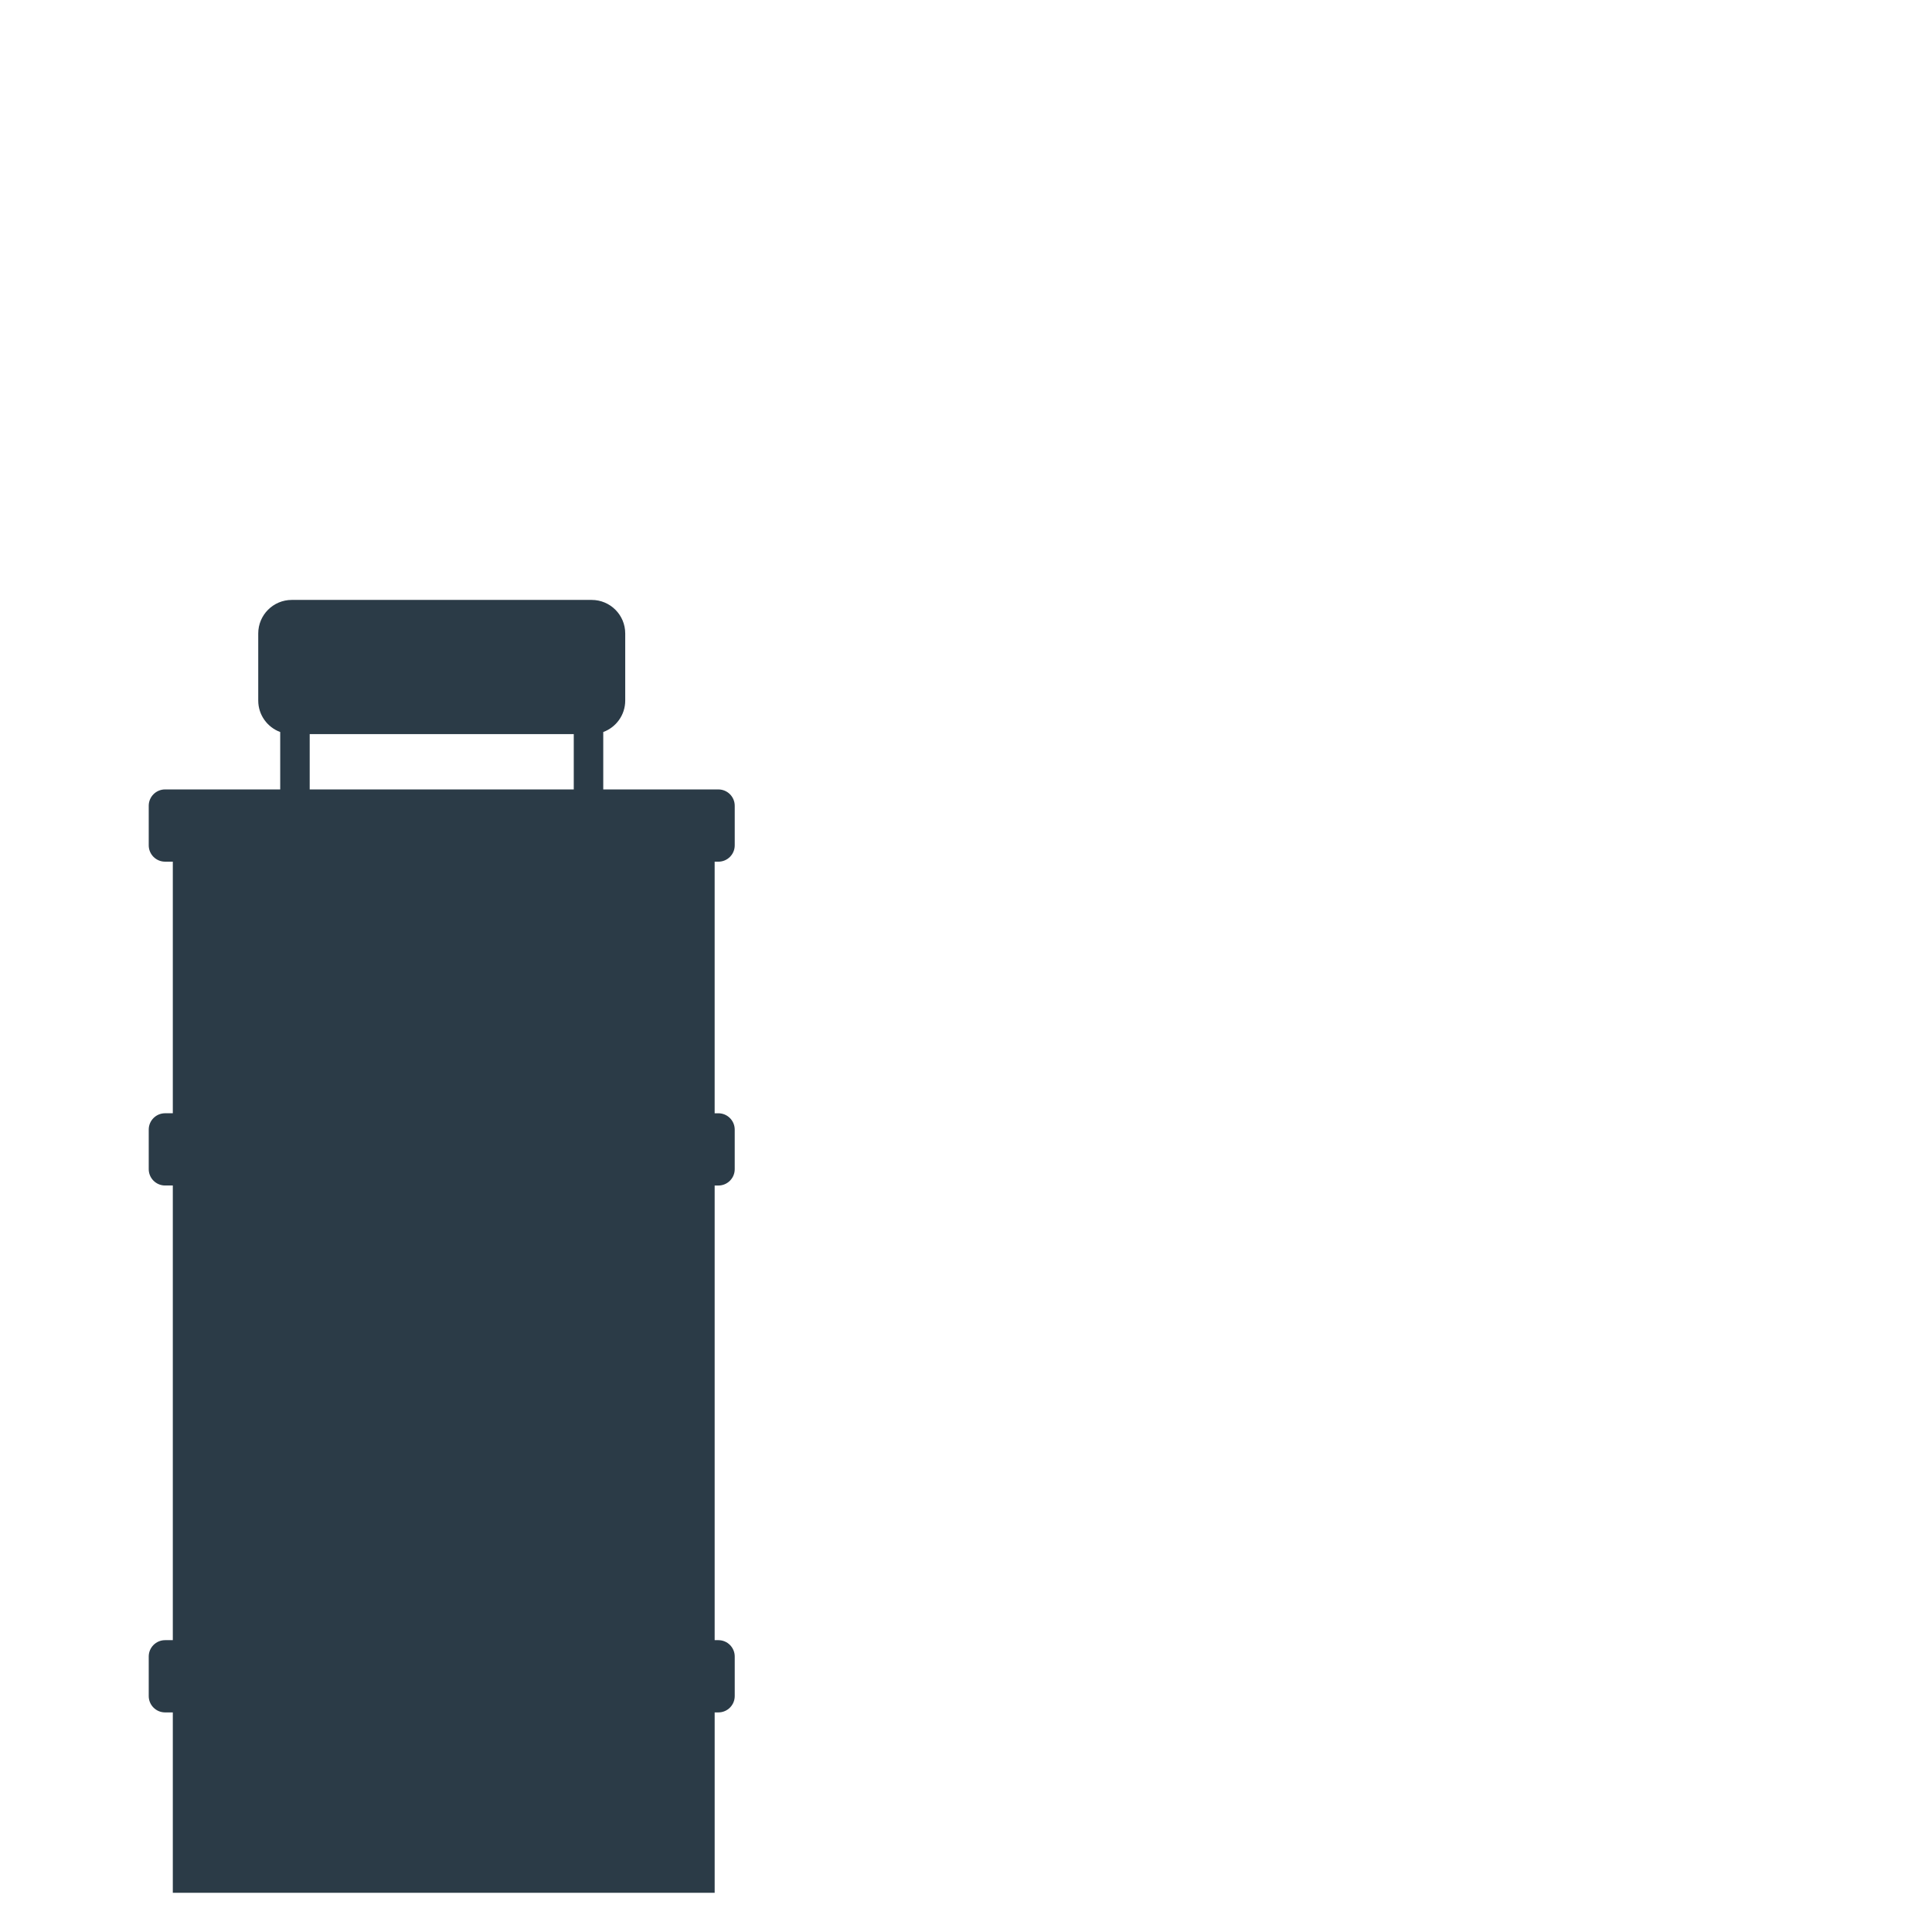
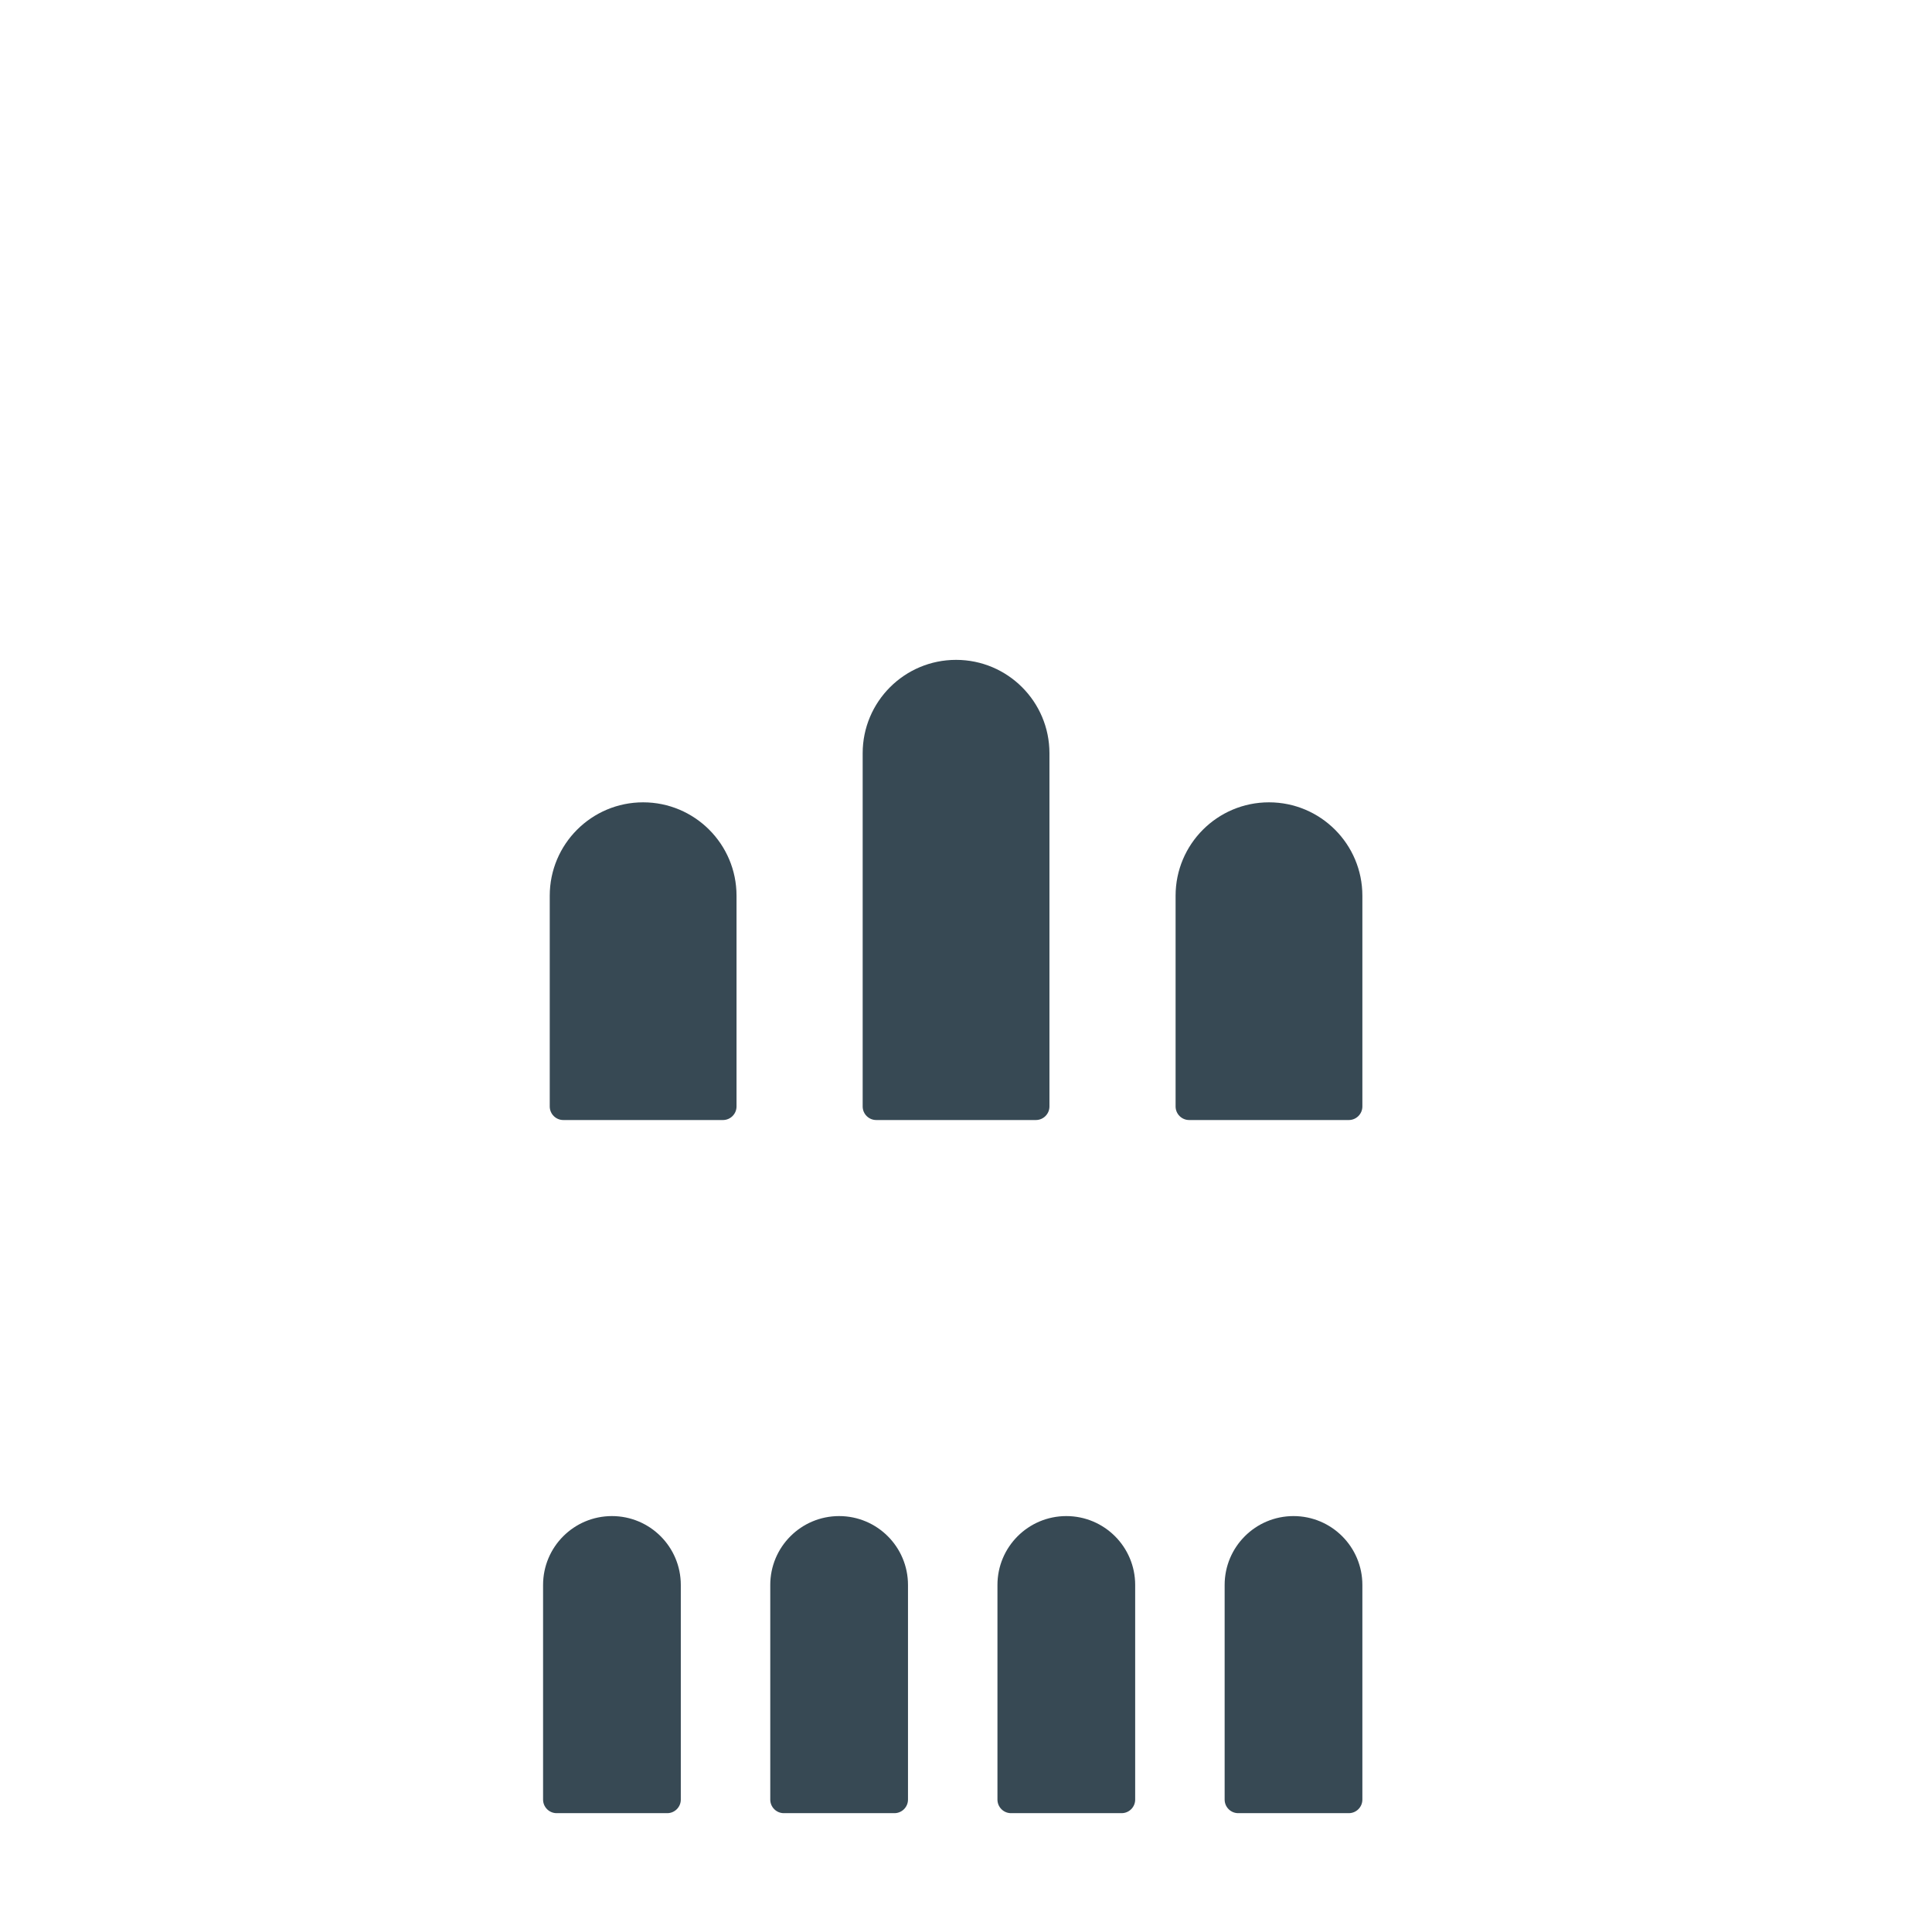
- <svg xmlns="http://www.w3.org/2000/svg" viewBox="0 0 512 512" enable-background="new 0 0 512 512">
-   <path fill="#2B3B47" d="M190.378 228.355c2.393 0 4.333-1.94 4.333-4.333v-10.48c0-2.393-1.94-4.333-4.332-4.333H159.868v-15.215c3.396-1.25 5.823-4.506 5.823-8.336v-17.783c0-4.91-3.98-8.89-8.89-8.89H77.326c-4.91 0-8.89 3.98-8.89 8.89v17.782c0 3.83 2.426 7.084 5.822 8.335v15.214H43.748c-2.393 0-4.333 1.94-4.333 4.332v10.48c0 2.393 1.94 4.333 4.333 4.333h2.05v66.674h-2.05c-2.393 0-4.333 1.94-4.333 4.332v10.48c0 2.393 1.94 4.333 4.333 4.333h2.05V434.66h-2.05c-2.393 0-4.333 1.94-4.333 4.333v10.48c0 2.393 1.94 4.333 4.333 4.333h2.05v47.81h143.596v-47.81h.985c2.392 0 4.332-1.94 4.332-4.333v-10.48c0-2.393-1.94-4.333-4.333-4.333h-.986V314.176h.985c2.392 0 4.332-1.94 4.332-4.333v-10.48c0-2.393-1.94-4.333-4.333-4.333h-.986v-66.674h.984zm-38.325-19.146h-69.98v-14.66h69.98v14.66z" />
+ <svg xmlns="http://www.w3.org/2000/svg" version="1.1" x="0px" y="0px" viewBox="0 0 512 512" enable-background="new 0 0 512 512" xml:space="preserve">
+   <g id="Layer_7">
+     <path fill="#374954" d="M180.42,420.027v56.881c0,1.988-1.612,3.6-3.6,3.6h-29.299c-1.988,0-3.6-1.612-3.6-3.6v-56.881   c0-10.079,8.171-18.25,18.25-18.25S180.42,409.948,180.42,420.027z M222.378,401.777c-10.079,0-18.25,8.171-18.25,18.25v56.881   c0,1.988,1.612,3.6,3.6,3.6h29.299c1.988,0,3.6-1.612,3.6-3.6v-56.881C240.628,409.948,232.457,401.777,222.378,401.777z    M282.585,401.777c-10.079,0-18.25,8.171-18.25,18.25v56.881c0,1.988,1.612,3.6,3.6,3.6h29.299c1.988,0,3.6-1.612,3.6-3.6v-56.881   C300.835,409.948,292.664,401.777,282.585,401.777z M342.793,401.777c-10.079,0-18.25,8.171-18.25,18.25v56.881   c0,1.988,1.612,3.6,3.6,3.6h29.299c1.988,0,3.6-1.612,3.6-3.6v-56.881C361.042,409.948,352.872,401.777,342.793,401.777z    M170.437,212.626c-13.669,0-24.749,11.081-24.749,24.749v55.844c0,1.988,1.612,3.6,3.6,3.6h42.299c1.988,0,3.6-1.612,3.6-3.6   v-55.844C195.187,223.707,184.106,212.626,170.437,212.626z M253.365,174.871c-13.669,0-24.749,11.081-24.749,24.749v93.598   c0,1.988,1.612,3.6,3.6,3.6h42.299c1.988,0,3.6-1.612,3.6-3.6V199.62C278.114,185.952,267.034,174.871,253.365,174.871z    M336.293,212.626c-13.669,0-24.749,11.081-24.749,24.749v55.844c0,1.988,1.612,3.6,3.6,3.6h42.299c1.988,0,3.6-1.612,3.6-3.6   v-55.844C361.042,223.707,349.962,212.626,336.293,212.626z" />
+   </g>
+   <g id="Layer_1">
+ </g>
</svg>
